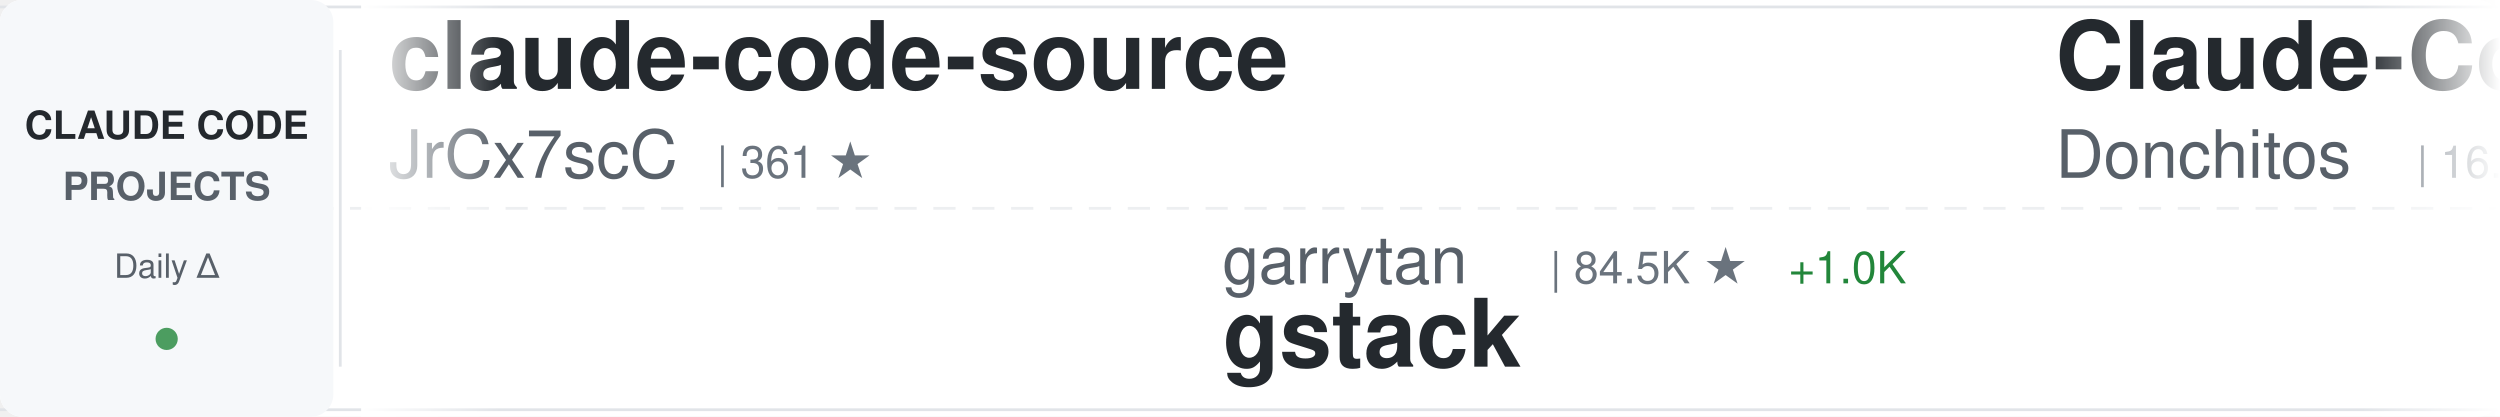
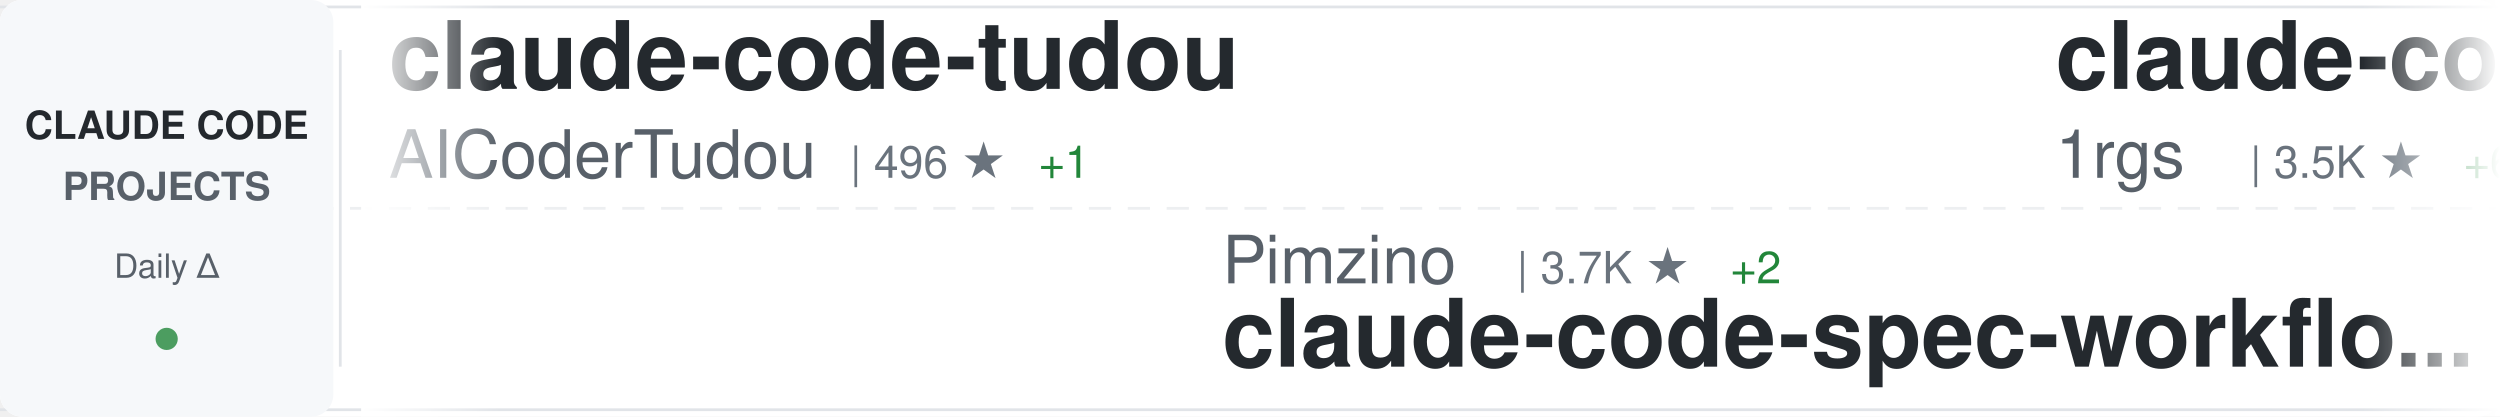
<svg xmlns="http://www.w3.org/2000/svg" width="900" height="150">
  <defs>
    <linearGradient id="awesomeLeftFade" x1="0%" y1="0%" x2="100%" y2="0%">
      <stop offset="0%" style="stop-color:#ffffff;stop-opacity:1" />
      <stop offset="100%" style="stop-color:#ffffff;stop-opacity:0" />
    </linearGradient>
    <linearGradient id="awesomeRightFade" x1="0%" y1="0%" x2="100%" y2="0%">
      <stop offset="0%" style="stop-color:#ffffff;stop-opacity:0" />
      <stop offset="100%" style="stop-color:#ffffff;stop-opacity:1" />
    </linearGradient>
  </defs>
  <rect width="900" height="150" fill="#ffffff" rx="8" />
  <rect x="0" y="2" width="900" height="1" fill="#e1e4e8" />
  <rect x="0" y="147" width="900" height="1" fill="#e1e4e8" />
  <line x1="0" y1="75" x2="900" y2="75" stroke="#e1e4e8" stroke-width="1" stroke-dasharray="8 6" opacity="0.6" />
  <rect x="0" y="0" width="120" height="150" fill="#f6f8fa" rx="8" />
  <text x="60" y="50" font-family="-apple-system, BlinkMacSystemFont, 'Segoe UI', Helvetica, Arial, sans-serif" font-size="14" font-weight="600" fill="#24292e" text-anchor="middle">CLAUDE CODE</text>
  <text x="60" y="72" font-family="-apple-system, BlinkMacSystemFont, 'Segoe UI', Helvetica, Arial, sans-serif" font-size="14" font-weight="600" fill="#586069" text-anchor="middle">PROJECTS</text>
  <text x="60" y="100" font-family="-apple-system, BlinkMacSystemFont, 'Segoe UI', Helvetica, Arial, sans-serif" font-size="12" font-weight="500" fill="#586069" text-anchor="middle">Daily Δ</text>
  <circle cx="60" cy="122" r="4" fill="#22863a" opacity="0.8" />
  <rect x="122" y="18" width="1" height="114" fill="#e1e4e8" />
  <clipPath id="awesomeTickerClip">
    <rect x="130" y="0" width="770" height="150" />
  </clipPath>
  <g clip-path="url(#awesomeTickerClip)">
    <g id="awesomeTickerItems">
      <animateTransform attributeName="transform" attributeType="XML" type="translate" from="0 0" to="-3000 0" dur="54s" repeatCount="indefinite" />
      <g transform="translate(0, 0)">
-         <text x="140" y="32" font-family="-apple-system, BlinkMacSystemFont, 'Segoe UI', Helvetica, Arial, sans-serif" font-size="34" font-weight="600" fill="#24292e">claude-code-source</text>
-         <text x="140" y="64" font-family="-apple-system, BlinkMacSystemFont, 'Segoe UI', Helvetica, Arial, sans-serif" font-size="24" font-weight="400" fill="#586069">JrCx7scC</text>
-         <text x="258" y="64" font-family="-apple-system, BlinkMacSystemFont, 'Segoe UI', Helvetica, Arial, sans-serif" font-size="16" font-weight="500" fill="#6a737d">| 361 ★</text>
+         <text x="140" y="32" font-family="-apple-system, BlinkMacSystemFont, 'Segoe UI', Helvetica, Arial, sans-serif" font-size="34" font-weight="600" fill="#24292e">claude-code-tudou</text>
+         <text x="140" y="64" font-family="-apple-system, BlinkMacSystemFont, 'Segoe UI', Helvetica, Arial, sans-serif" font-size="24" font-weight="400" fill="#586069">AICoderTudou</text>
+         <text x="306" y="64" font-family="-apple-system, BlinkMacSystemFont, 'Segoe UI', Helvetica, Arial, sans-serif" font-size="16" font-weight="500" fill="#6a737d">| 496 ★</text>
+         <text x="374" y="64" font-family="-apple-system, BlinkMacSystemFont, 'Segoe UI', Helvetica, Arial, sans-serif" font-size="16" font-weight="500" fill="#22863a"> +1</text>
      </g>
      <g transform="translate(300, 0)">
-         <text x="140" y="102" font-family="-apple-system, BlinkMacSystemFont, 'Segoe UI', Helvetica, Arial, sans-serif" font-size="24" font-weight="400" fill="#586069">garrytan</text>
-         <text x="258" y="102" font-family="-apple-system, BlinkMacSystemFont, 'Segoe UI', Helvetica, Arial, sans-serif" font-size="16" font-weight="500" fill="#6a737d">| 84.5K ★</text>
-         <text x="344" y="102" font-family="-apple-system, BlinkMacSystemFont, 'Segoe UI', Helvetica, Arial, sans-serif" font-size="16" font-weight="500" fill="#22863a"> +1.0K</text>
-         <text x="140" y="132" font-family="-apple-system, BlinkMacSystemFont, 'Segoe UI', Helvetica, Arial, sans-serif" font-size="34" font-weight="600" fill="#24292e">gstack</text>
+         <text x="140" y="102" font-family="-apple-system, BlinkMacSystemFont, 'Segoe UI', Helvetica, Arial, sans-serif" font-size="24" font-weight="400" fill="#586069">Pimzino</text>
+         <text x="246" y="102" font-family="-apple-system, BlinkMacSystemFont, 'Segoe UI', Helvetica, Arial, sans-serif" font-size="16" font-weight="500" fill="#6a737d">| 3.7K ★</text>
+         <text x="323" y="102" font-family="-apple-system, BlinkMacSystemFont, 'Segoe UI', Helvetica, Arial, sans-serif" font-size="16" font-weight="500" fill="#22863a"> +2</text>
+         <text x="140" y="132" font-family="-apple-system, BlinkMacSystemFont, 'Segoe UI', Helvetica, Arial, sans-serif" font-size="34" font-weight="600" fill="#24292e">claude-code-spec-workflo...</text>
      </g>
      <g transform="translate(600, 0)">
-         <text x="140" y="32" font-family="-apple-system, BlinkMacSystemFont, 'Segoe UI', Helvetica, Arial, sans-serif" font-size="34" font-weight="600" fill="#24292e">Claude-Code-Game-Studios</text>
-         <text x="140" y="64" font-family="-apple-system, BlinkMacSystemFont, 'Segoe UI', Helvetica, Arial, sans-serif" font-size="24" font-weight="400" fill="#586069">Donchitos</text>
-         <text x="270" y="64" font-family="-apple-system, BlinkMacSystemFont, 'Segoe UI', Helvetica, Arial, sans-serif" font-size="16" font-weight="500" fill="#6a737d">| 16.3K ★</text>
-         <text x="356" y="64" font-family="-apple-system, BlinkMacSystemFont, 'Segoe UI', Helvetica, Arial, sans-serif" font-size="16" font-weight="500" fill="#22863a"> +124</text>
+         <text x="140" y="32" font-family="-apple-system, BlinkMacSystemFont, 'Segoe UI', Helvetica, Arial, sans-serif" font-size="34" font-weight="600" fill="#24292e">claude-code-proxy</text>
+         <text x="140" y="64" font-family="-apple-system, BlinkMacSystemFont, 'Segoe UI', Helvetica, Arial, sans-serif" font-size="24" font-weight="400" fill="#586069">1rgs</text>
+         <text x="210" y="64" font-family="-apple-system, BlinkMacSystemFont, 'Segoe UI', Helvetica, Arial, sans-serif" font-size="16" font-weight="500" fill="#6a737d">| 3.5K ★</text>
+         <text x="287" y="64" font-family="-apple-system, BlinkMacSystemFont, 'Segoe UI', Helvetica, Arial, sans-serif" font-size="16" font-weight="500" fill="#22863a"> +6</text>
      </g>
      <g transform="translate(900, 0)">
-         <text x="140" y="102" font-family="-apple-system, BlinkMacSystemFont, 'Segoe UI', Helvetica, Arial, sans-serif" font-size="24" font-weight="400" fill="#586069">kodu-ai</text>
-         <text x="246" y="102" font-family="-apple-system, BlinkMacSystemFont, 'Segoe UI', Helvetica, Arial, sans-serif" font-size="16" font-weight="500" fill="#6a737d">| 5.3K ★</text>
-         <text x="323" y="102" font-family="-apple-system, BlinkMacSystemFont, 'Segoe UI', Helvetica, Arial, sans-serif" font-size="16" font-weight="500" fill="#22863a"> +1</text>
-         <text x="140" y="132" font-family="-apple-system, BlinkMacSystemFont, 'Segoe UI', Helvetica, Arial, sans-serif" font-size="34" font-weight="600" fill="#24292e">claude-coder</text>
+         <text x="140" y="102" font-family="-apple-system, BlinkMacSystemFont, 'Segoe UI', Helvetica, Arial, sans-serif" font-size="24" font-weight="400" fill="#586069">https-deeplearning-ai</text>
+         <text x="414" y="102" font-family="-apple-system, BlinkMacSystemFont, 'Segoe UI', Helvetica, Arial, sans-serif" font-size="16" font-weight="500" fill="#6a737d">| 496 ★</text>
+         <text x="140" y="132" font-family="-apple-system, BlinkMacSystemFont, 'Segoe UI', Helvetica, Arial, sans-serif" font-size="34" font-weight="600" fill="#24292e">sc-claude-code-files</text>
      </g>
      <g transform="translate(1200, 0)">
+         <text x="140" y="32" font-family="-apple-system, BlinkMacSystemFont, 'Segoe UI', Helvetica, Arial, sans-serif" font-size="34" font-weight="600" fill="#24292e">claude-code-webui</text>
+         <text x="140" y="64" font-family="-apple-system, BlinkMacSystemFont, 'Segoe UI', Helvetica, Arial, sans-serif" font-size="24" font-weight="400" fill="#586069">sugyan</text>
+         <text x="234" y="64" font-family="-apple-system, BlinkMacSystemFont, 'Segoe UI', Helvetica, Arial, sans-serif" font-size="16" font-weight="500" fill="#6a737d">| 1.1K ★</text>
+         <text x="311" y="64" font-family="-apple-system, BlinkMacSystemFont, 'Segoe UI', Helvetica, Arial, sans-serif" font-size="16" font-weight="500" fill="#22863a"> +2</text>
+       </g>
+       <g transform="translate(1500, 0)">
+         <text x="140" y="102" font-family="-apple-system, BlinkMacSystemFont, 'Segoe UI', Helvetica, Arial, sans-serif" font-size="24" font-weight="400" fill="#586069">eyaltoledano</text>
+         <text x="306" y="102" font-family="-apple-system, BlinkMacSystemFont, 'Segoe UI', Helvetica, Arial, sans-serif" font-size="16" font-weight="500" fill="#6a737d">| 26.9K ★</text>
+         <text x="392" y="102" font-family="-apple-system, BlinkMacSystemFont, 'Segoe UI', Helvetica, Arial, sans-serif" font-size="16" font-weight="500" fill="#22863a"> +42</text>
+         <text x="140" y="132" font-family="-apple-system, BlinkMacSystemFont, 'Segoe UI', Helvetica, Arial, sans-serif" font-size="34" font-weight="600" fill="#24292e">claude-task-master</text>
+       </g>
+       <g transform="translate(1800, 0)">
+         <text x="140" y="32" font-family="-apple-system, BlinkMacSystemFont, 'Segoe UI', Helvetica, Arial, sans-serif" font-size="34" font-weight="600" fill="#24292e">nanoclaw</text>
+         <text x="140" y="64" font-family="-apple-system, BlinkMacSystemFont, 'Segoe UI', Helvetica, Arial, sans-serif" font-size="24" font-weight="400" fill="#586069">qwibitai</text>
+         <text x="258" y="64" font-family="-apple-system, BlinkMacSystemFont, 'Segoe UI', Helvetica, Arial, sans-serif" font-size="16" font-weight="500" fill="#6a737d">| 28.2K ★</text>
+         <text x="344" y="64" font-family="-apple-system, BlinkMacSystemFont, 'Segoe UI', Helvetica, Arial, sans-serif" font-size="16" font-weight="500" fill="#22863a"> +134</text>
+       </g>
+       <g transform="translate(2100, 0)">
+         <text x="140" y="102" font-family="-apple-system, BlinkMacSystemFont, 'Segoe UI', Helvetica, Arial, sans-serif" font-size="24" font-weight="400" fill="#586069">zebbern</text>
+         <text x="246" y="102" font-family="-apple-system, BlinkMacSystemFont, 'Segoe UI', Helvetica, Arial, sans-serif" font-size="16" font-weight="500" fill="#6a737d">| 4.0K ★</text>
+         <text x="323" y="102" font-family="-apple-system, BlinkMacSystemFont, 'Segoe UI', Helvetica, Arial, sans-serif" font-size="16" font-weight="500" fill="#22863a"> +4</text>
+         <text x="140" y="132" font-family="-apple-system, BlinkMacSystemFont, 'Segoe UI', Helvetica, Arial, sans-serif" font-size="34" font-weight="600" fill="#24292e">claude-code-guide</text>
+       </g>
+       <g transform="translate(2400, 0)">
        <text x="140" y="32" font-family="-apple-system, BlinkMacSystemFont, 'Segoe UI', Helvetica, Arial, sans-serif" font-size="34" font-weight="600" fill="#24292e">Auto-claude-code-researc...</text>
        <text x="140" y="64" font-family="-apple-system, BlinkMacSystemFont, 'Segoe UI', Helvetica, Arial, sans-serif" font-size="24" font-weight="400" fill="#586069">wanshuiyin</text>
        <text x="282" y="64" font-family="-apple-system, BlinkMacSystemFont, 'Segoe UI', Helvetica, Arial, sans-serif" font-size="16" font-weight="500" fill="#6a737d">| 7.6K ★</text>
-         <text x="359" y="64" font-family="-apple-system, BlinkMacSystemFont, 'Segoe UI', Helvetica, Arial, sans-serif" font-size="16" font-weight="500" fill="#22863a"> +59</text>
-       </g>
-       <g transform="translate(1500, 0)">
-         <text x="140" y="102" font-family="-apple-system, BlinkMacSystemFont, 'Segoe UI', Helvetica, Arial, sans-serif" font-size="24" font-weight="400" fill="#586069">hangsman</text>
-         <text x="258" y="102" font-family="-apple-system, BlinkMacSystemFont, 'Segoe UI', Helvetica, Arial, sans-serif" font-size="16" font-weight="500" fill="#6a737d">| 760 ★</text>
-         <text x="140" y="132" font-family="-apple-system, BlinkMacSystemFont, 'Segoe UI', Helvetica, Arial, sans-serif" font-size="34" font-weight="600" fill="#24292e">claude-code-source</text>
-       </g>
-       <g transform="translate(1800, 0)">
-         <text x="140" y="32" font-family="-apple-system, BlinkMacSystemFont, 'Segoe UI', Helvetica, Arial, sans-serif" font-size="34" font-weight="600" fill="#24292e">claude-code-source-code-...</text>
-         <text x="140" y="64" font-family="-apple-system, BlinkMacSystemFont, 'Segoe UI', Helvetica, Arial, sans-serif" font-size="24" font-weight="400" fill="#586069">ghuntley</text>
-         <text x="258" y="64" font-family="-apple-system, BlinkMacSystemFont, 'Segoe UI', Helvetica, Arial, sans-serif" font-size="16" font-weight="500" fill="#6a737d">| 973 ★</text>
-       </g>
-       <g transform="translate(2100, 0)">
-         <text x="140" y="102" font-family="-apple-system, BlinkMacSystemFont, 'Segoe UI', Helvetica, Arial, sans-serif" font-size="24" font-weight="400" fill="#586069">anthropics</text>
-         <text x="282" y="102" font-family="-apple-system, BlinkMacSystemFont, 'Segoe UI', Helvetica, Arial, sans-serif" font-size="16" font-weight="500" fill="#6a737d">| 18.0K ★</text>
-         <text x="368" y="102" font-family="-apple-system, BlinkMacSystemFont, 'Segoe UI', Helvetica, Arial, sans-serif" font-size="16" font-weight="500" fill="#22863a"> +110</text>
-         <text x="140" y="132" font-family="-apple-system, BlinkMacSystemFont, 'Segoe UI', Helvetica, Arial, sans-serif" font-size="34" font-weight="600" fill="#24292e">claude-plugins-official</text>
-       </g>
-       <g transform="translate(2400, 0)">
-         <text x="140" y="32" font-family="-apple-system, BlinkMacSystemFont, 'Segoe UI', Helvetica, Arial, sans-serif" font-size="34" font-weight="600" fill="#24292e">claude-code-source</text>
-         <text x="140" y="64" font-family="-apple-system, BlinkMacSystemFont, 'Segoe UI', Helvetica, Arial, sans-serif" font-size="24" font-weight="400" fill="#586069">AprilNEA</text>
-         <text x="258" y="64" font-family="-apple-system, BlinkMacSystemFont, 'Segoe UI', Helvetica, Arial, sans-serif" font-size="16" font-weight="500" fill="#6a737d">| 373 ★</text>
+         <text x="359" y="64" font-family="-apple-system, BlinkMacSystemFont, 'Segoe UI', Helvetica, Arial, sans-serif" font-size="16" font-weight="500" fill="#22863a"> +64</text>
      </g>
      <g transform="translate(2700, 0)">
-         <text x="140" y="102" font-family="-apple-system, BlinkMacSystemFont, 'Segoe UI', Helvetica, Arial, sans-serif" font-size="24" font-weight="400" fill="#586069">diet103</text>
-         <text x="246" y="102" font-family="-apple-system, BlinkMacSystemFont, 'Segoe UI', Helvetica, Arial, sans-serif" font-size="16" font-weight="500" fill="#6a737d">| 9.6K ★</text>
-         <text x="323" y="102" font-family="-apple-system, BlinkMacSystemFont, 'Segoe UI', Helvetica, Arial, sans-serif" font-size="16" font-weight="500" fill="#22863a"> +6</text>
-         <text x="140" y="132" font-family="-apple-system, BlinkMacSystemFont, 'Segoe UI', Helvetica, Arial, sans-serif" font-size="34" font-weight="600" fill="#24292e">claude-code-infrastructu...</text>
+         <text x="140" y="102" font-family="-apple-system, BlinkMacSystemFont, 'Segoe UI', Helvetica, Arial, sans-serif" font-size="24" font-weight="400" fill="#586069">sickn33</text>
+         <text x="246" y="102" font-family="-apple-system, BlinkMacSystemFont, 'Segoe UI', Helvetica, Arial, sans-serif" font-size="16" font-weight="500" fill="#6a737d">| 35.3K ★</text>
+         <text x="332" y="102" font-family="-apple-system, BlinkMacSystemFont, 'Segoe UI', Helvetica, Arial, sans-serif" font-size="16" font-weight="500" fill="#22863a"> +153</text>
+         <text x="140" y="132" font-family="-apple-system, BlinkMacSystemFont, 'Segoe UI', Helvetica, Arial, sans-serif" font-size="34" font-weight="600" fill="#24292e">antigravity-awesome-skil...</text>
      </g>
      <g transform="translate(3000, 0)">
-         <text x="140" y="32" font-family="-apple-system, BlinkMacSystemFont, 'Segoe UI', Helvetica, Arial, sans-serif" font-size="34" font-weight="600" fill="#24292e">claude-code-source</text>
-         <text x="140" y="64" font-family="-apple-system, BlinkMacSystemFont, 'Segoe UI', Helvetica, Arial, sans-serif" font-size="24" font-weight="400" fill="#586069">JrCx7scC</text>
-         <text x="258" y="64" font-family="-apple-system, BlinkMacSystemFont, 'Segoe UI', Helvetica, Arial, sans-serif" font-size="16" font-weight="500" fill="#6a737d">| 361 ★</text>
+         <text x="140" y="32" font-family="-apple-system, BlinkMacSystemFont, 'Segoe UI', Helvetica, Arial, sans-serif" font-size="34" font-weight="600" fill="#24292e">claude-code-tudou</text>
+         <text x="140" y="64" font-family="-apple-system, BlinkMacSystemFont, 'Segoe UI', Helvetica, Arial, sans-serif" font-size="24" font-weight="400" fill="#586069">AICoderTudou</text>
+         <text x="306" y="64" font-family="-apple-system, BlinkMacSystemFont, 'Segoe UI', Helvetica, Arial, sans-serif" font-size="16" font-weight="500" fill="#6a737d">| 496 ★</text>
+         <text x="374" y="64" font-family="-apple-system, BlinkMacSystemFont, 'Segoe UI', Helvetica, Arial, sans-serif" font-size="16" font-weight="500" fill="#22863a"> +1</text>
      </g>
      <g transform="translate(3300, 0)">
-         <text x="140" y="102" font-family="-apple-system, BlinkMacSystemFont, 'Segoe UI', Helvetica, Arial, sans-serif" font-size="24" font-weight="400" fill="#586069">garrytan</text>
-         <text x="258" y="102" font-family="-apple-system, BlinkMacSystemFont, 'Segoe UI', Helvetica, Arial, sans-serif" font-size="16" font-weight="500" fill="#6a737d">| 84.5K ★</text>
-         <text x="344" y="102" font-family="-apple-system, BlinkMacSystemFont, 'Segoe UI', Helvetica, Arial, sans-serif" font-size="16" font-weight="500" fill="#22863a"> +1.0K</text>
-         <text x="140" y="132" font-family="-apple-system, BlinkMacSystemFont, 'Segoe UI', Helvetica, Arial, sans-serif" font-size="34" font-weight="600" fill="#24292e">gstack</text>
+         <text x="140" y="102" font-family="-apple-system, BlinkMacSystemFont, 'Segoe UI', Helvetica, Arial, sans-serif" font-size="24" font-weight="400" fill="#586069">Pimzino</text>
+         <text x="246" y="102" font-family="-apple-system, BlinkMacSystemFont, 'Segoe UI', Helvetica, Arial, sans-serif" font-size="16" font-weight="500" fill="#6a737d">| 3.7K ★</text>
+         <text x="323" y="102" font-family="-apple-system, BlinkMacSystemFont, 'Segoe UI', Helvetica, Arial, sans-serif" font-size="16" font-weight="500" fill="#22863a"> +2</text>
+         <text x="140" y="132" font-family="-apple-system, BlinkMacSystemFont, 'Segoe UI', Helvetica, Arial, sans-serif" font-size="34" font-weight="600" fill="#24292e">claude-code-spec-workflo...</text>
      </g>
      <g transform="translate(3600, 0)">
-         <text x="140" y="32" font-family="-apple-system, BlinkMacSystemFont, 'Segoe UI', Helvetica, Arial, sans-serif" font-size="34" font-weight="600" fill="#24292e">Claude-Code-Game-Studios</text>
-         <text x="140" y="64" font-family="-apple-system, BlinkMacSystemFont, 'Segoe UI', Helvetica, Arial, sans-serif" font-size="24" font-weight="400" fill="#586069">Donchitos</text>
-         <text x="270" y="64" font-family="-apple-system, BlinkMacSystemFont, 'Segoe UI', Helvetica, Arial, sans-serif" font-size="16" font-weight="500" fill="#6a737d">| 16.3K ★</text>
-         <text x="356" y="64" font-family="-apple-system, BlinkMacSystemFont, 'Segoe UI', Helvetica, Arial, sans-serif" font-size="16" font-weight="500" fill="#22863a"> +124</text>
+         <text x="140" y="32" font-family="-apple-system, BlinkMacSystemFont, 'Segoe UI', Helvetica, Arial, sans-serif" font-size="34" font-weight="600" fill="#24292e">claude-code-proxy</text>
+         <text x="140" y="64" font-family="-apple-system, BlinkMacSystemFont, 'Segoe UI', Helvetica, Arial, sans-serif" font-size="24" font-weight="400" fill="#586069">1rgs</text>
+         <text x="210" y="64" font-family="-apple-system, BlinkMacSystemFont, 'Segoe UI', Helvetica, Arial, sans-serif" font-size="16" font-weight="500" fill="#6a737d">| 3.5K ★</text>
+         <text x="287" y="64" font-family="-apple-system, BlinkMacSystemFont, 'Segoe UI', Helvetica, Arial, sans-serif" font-size="16" font-weight="500" fill="#22863a"> +6</text>
      </g>
      <g transform="translate(3900, 0)">
-         <text x="140" y="102" font-family="-apple-system, BlinkMacSystemFont, 'Segoe UI', Helvetica, Arial, sans-serif" font-size="24" font-weight="400" fill="#586069">kodu-ai</text>
-         <text x="246" y="102" font-family="-apple-system, BlinkMacSystemFont, 'Segoe UI', Helvetica, Arial, sans-serif" font-size="16" font-weight="500" fill="#6a737d">| 5.3K ★</text>
-         <text x="323" y="102" font-family="-apple-system, BlinkMacSystemFont, 'Segoe UI', Helvetica, Arial, sans-serif" font-size="16" font-weight="500" fill="#22863a"> +1</text>
-         <text x="140" y="132" font-family="-apple-system, BlinkMacSystemFont, 'Segoe UI', Helvetica, Arial, sans-serif" font-size="34" font-weight="600" fill="#24292e">claude-coder</text>
+         <text x="140" y="102" font-family="-apple-system, BlinkMacSystemFont, 'Segoe UI', Helvetica, Arial, sans-serif" font-size="24" font-weight="400" fill="#586069">https-deeplearning-ai</text>
+         <text x="414" y="102" font-family="-apple-system, BlinkMacSystemFont, 'Segoe UI', Helvetica, Arial, sans-serif" font-size="16" font-weight="500" fill="#6a737d">| 496 ★</text>
+         <text x="140" y="132" font-family="-apple-system, BlinkMacSystemFont, 'Segoe UI', Helvetica, Arial, sans-serif" font-size="34" font-weight="600" fill="#24292e">sc-claude-code-files</text>
      </g>
    </g>
  </g>
  <rect x="130" y="0" width="50" height="150" fill="url(#awesomeLeftFade)" />
  <rect x="850" y="0" width="50" height="150" fill="url(#awesomeRightFade)" />
</svg>
